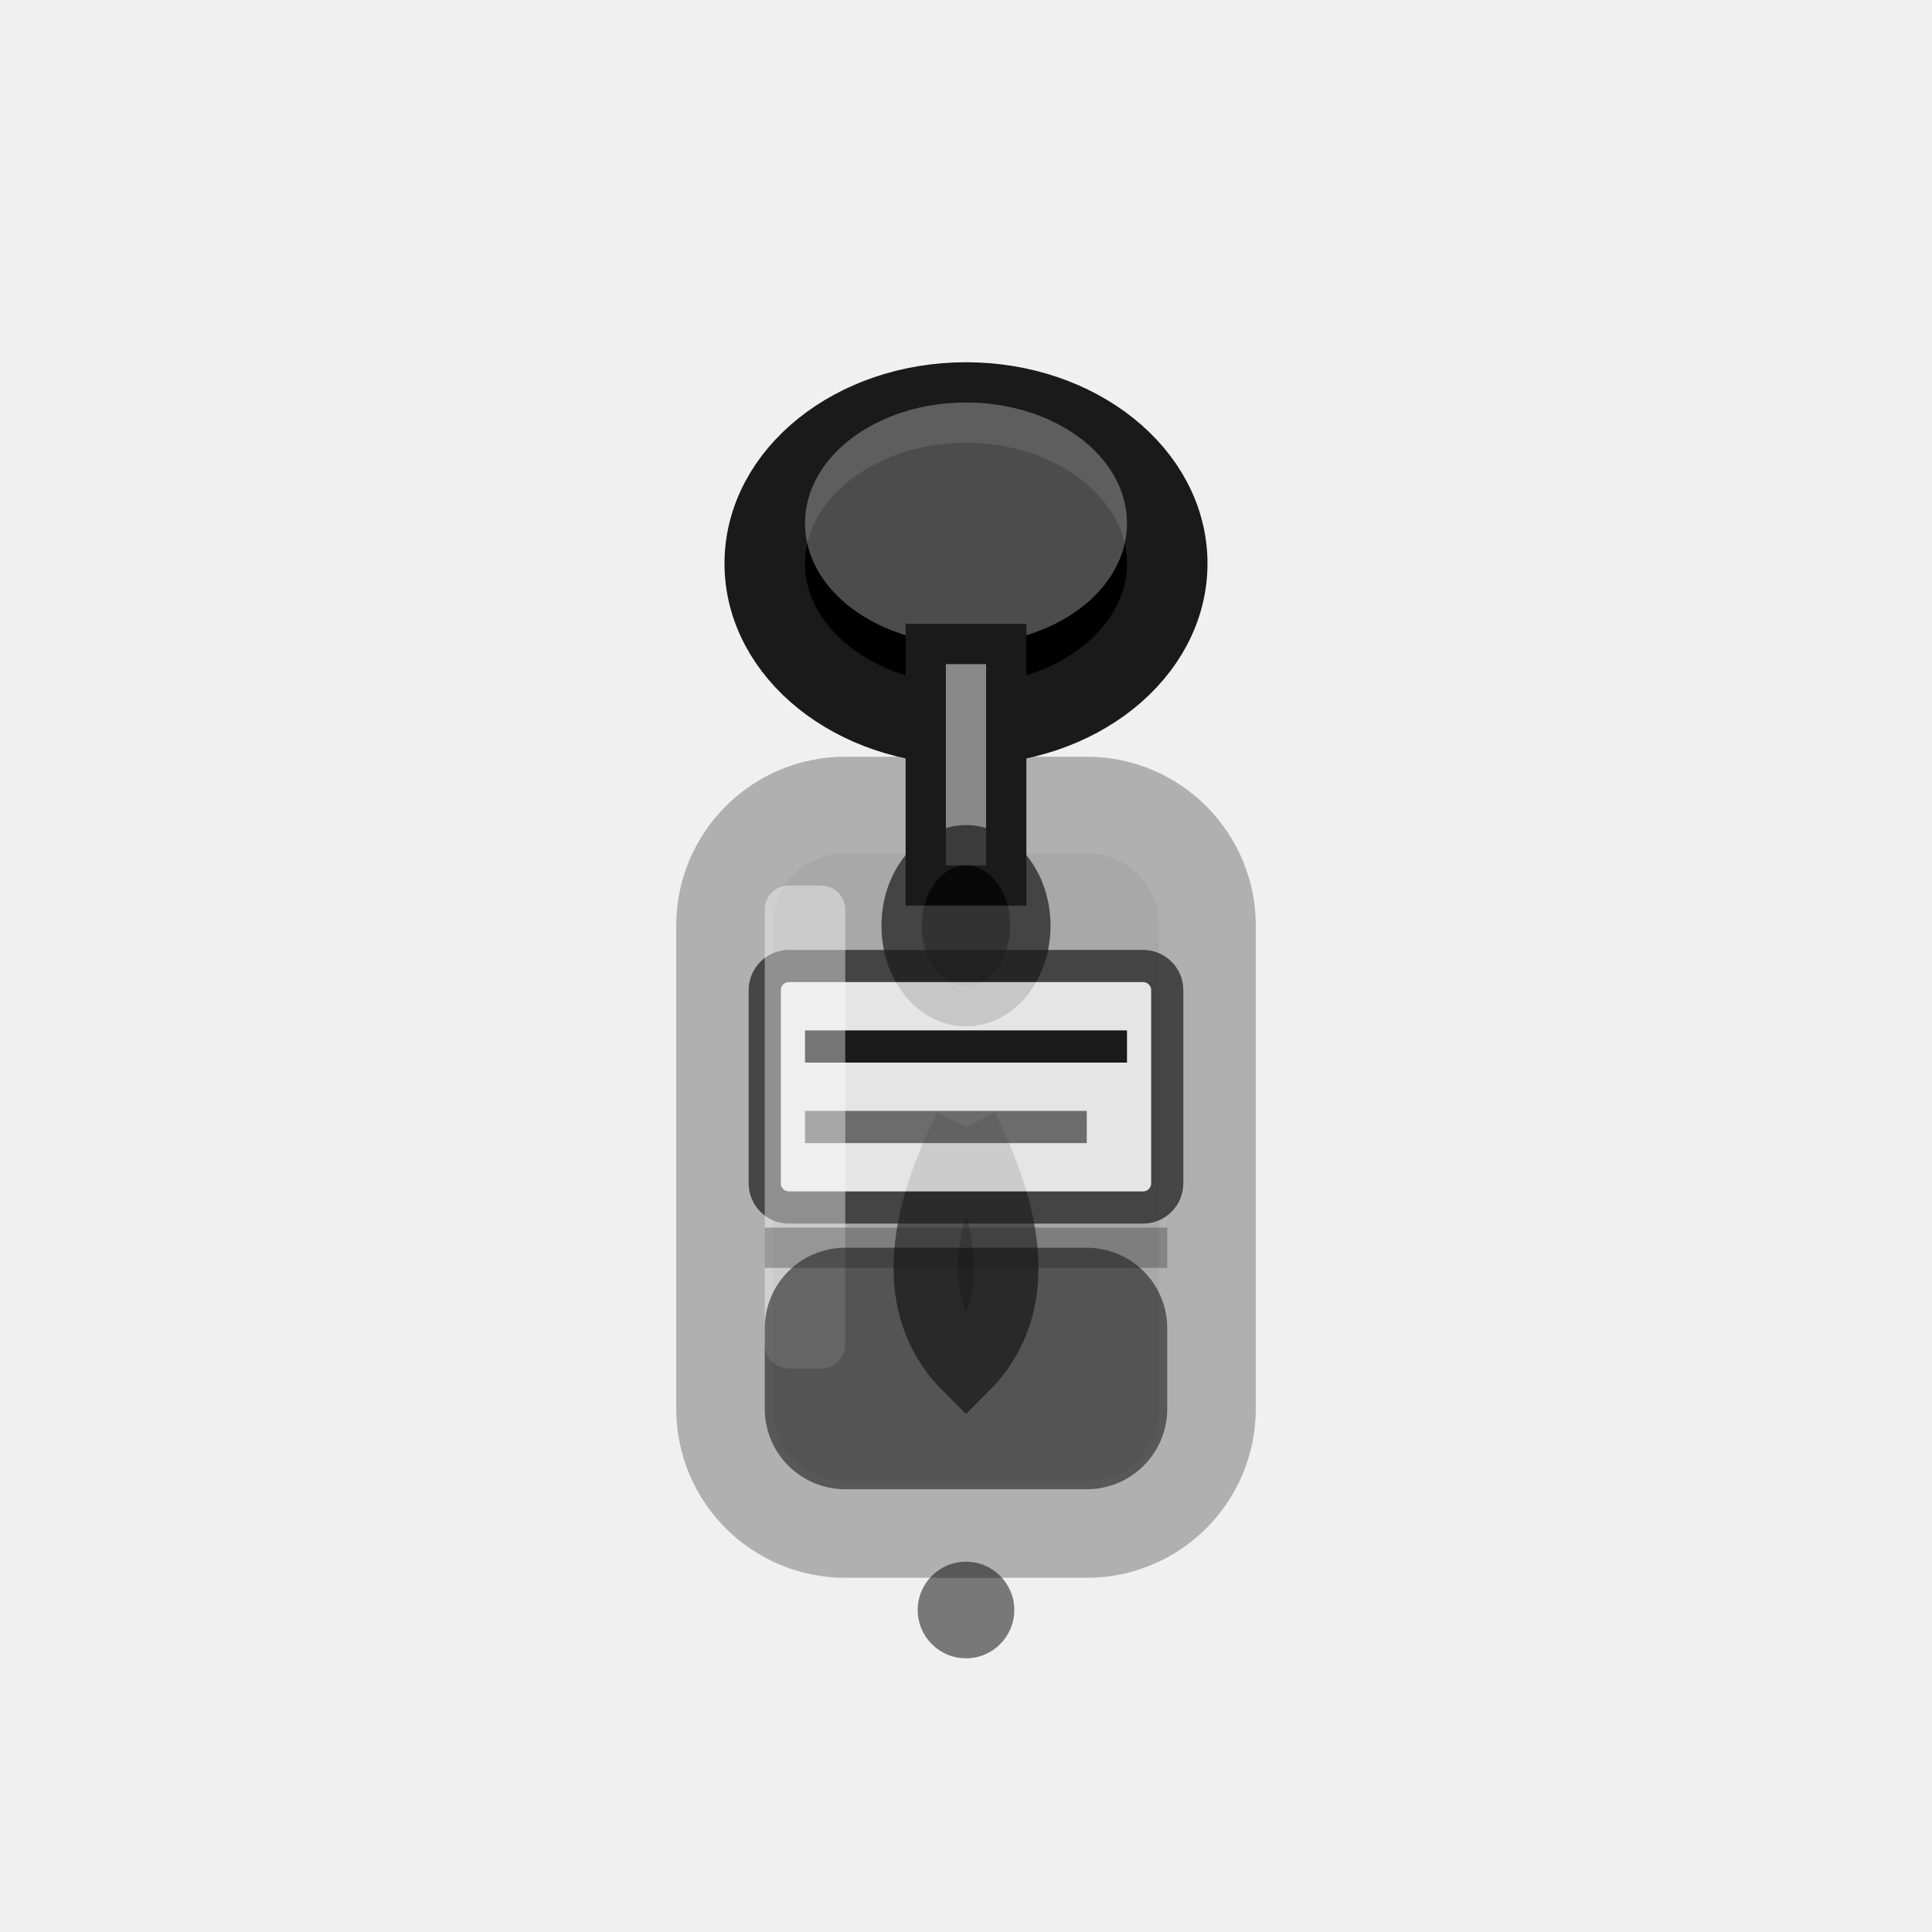
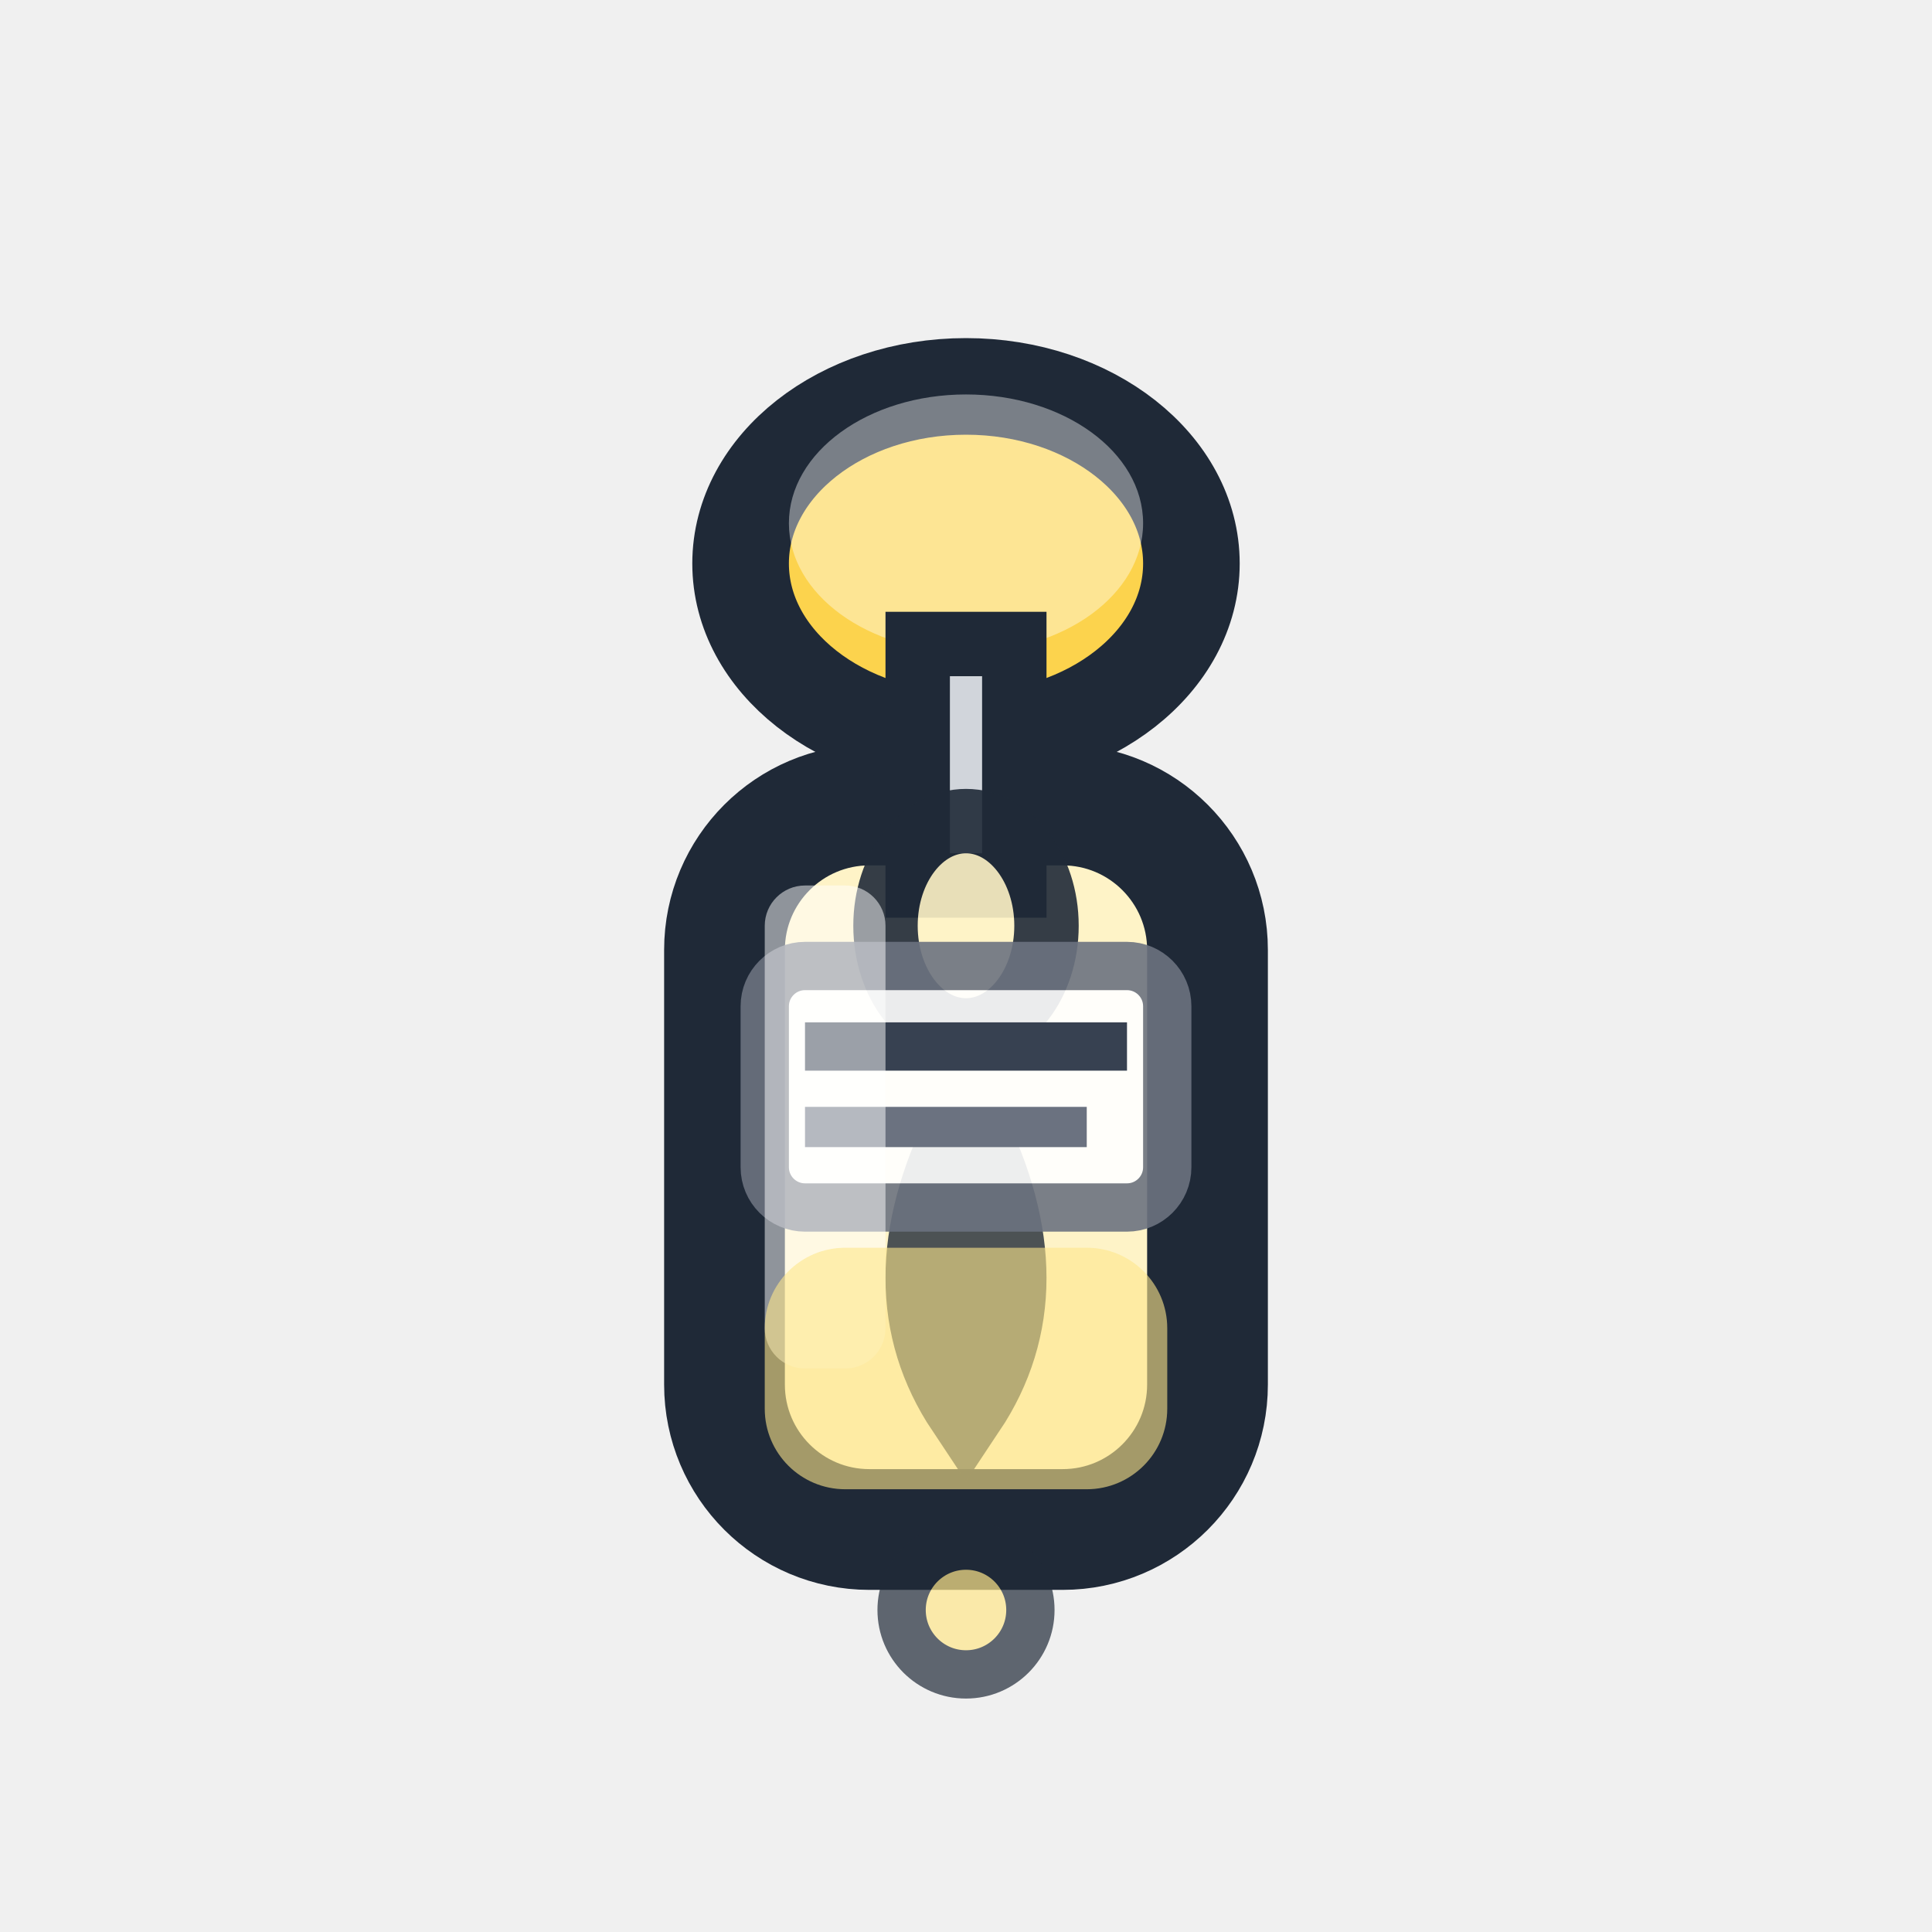
<svg xmlns="http://www.w3.org/2000/svg" width="24" height="24" viewBox="0 0 24 24" fill="none">
-   <rect x="9" y="10" width="6" height="9" rx="1.5" fill="currentColor" opacity="0.3" stroke="#1a1a1a" stroke-width="1.2" />
-   <ellipse cx="12" cy="7" rx="2.5" ry="2" fill="currentColor" stroke="#1a1a1a" stroke-width="1" />
-   <ellipse cx="12" cy="6.5" rx="2" ry="1.5" fill="white" opacity="0.3" />
-   <rect x="11.5" y="8" width="1" height="3" fill="#888" stroke="#1a1a1a" stroke-width="0.5" />
-   <ellipse cx="12" cy="11.5" rx="0.8" ry="1" fill="currentColor" opacity="0.7" stroke="#1a1a1a" stroke-width="0.5" />
-   <path d="M12 14 Q11 16 12 17 Q13 16 12 14" fill="currentColor" opacity="0.6" stroke="#1a1a1a" stroke-width="0.8" />
-   <circle cx="12" cy="20" r="0.6" fill="currentColor" opacity="0.5" />
-   <rect x="9.5" y="12" width="5" height="3" rx="0.3" fill="white" opacity="0.7" stroke="#1a1a1a" stroke-width="0.4" />
-   <line x1="10" y1="13" x2="14" y2="13" stroke="#1a1a1a" stroke-width="0.4" />
-   <line x1="10" y1="14" x2="13.5" y2="14" stroke="#1a1a1a" stroke-width="0.4" opacity="0.6" />
-   <rect x="9.5" y="11" width="1" height="6" fill="white" opacity="0.4" rx="0.3" />
-   <rect x="9.5" y="15.5" width="5" height="3" rx="1" fill="currentColor" opacity="0.5" />
-   <line x1="9.5" y1="15.5" x2="14.5" y2="15.5" stroke="#1a1a1a" stroke-width="0.5" opacity="0.3" />
+   <rect x="9" y="10" width="6" height="9" rx="1.8" fill="#FEF3C7" stroke="#1F2937" stroke-width="1.5" />
+   <ellipse cx="12" cy="7" rx="2.8" ry="2.2" fill="#FCD34D" stroke="#1F2937" stroke-width="1.2" />
+   <ellipse cx="12" cy="6.5" rx="2.2" ry="1.6" fill="white" opacity="0.4" />
+   <rect x="11.4" y="8" width="1.2" height="3" fill="#D1D5DB" stroke="#1F2937" stroke-width="0.8" />
+   <ellipse cx="12" cy="11.5" rx="1" ry="1.3" fill="#FEF3C7" opacity="0.9" stroke="#1F2937" stroke-width="0.8" />
+   <path d="M12 14 Q11 16 12 17.5 Q13 16 12 14" fill="#FEF3C7" opacity="0.8" stroke="#1F2937" stroke-width="1" />
+   <circle cx="12" cy="20" r="0.8" fill="#FDE68A" opacity="0.7" stroke="#1F2937" stroke-width="0.6" />
+   <rect x="9.5" y="12" width="5" height="3" rx="0.5" fill="white" opacity="0.9" stroke="#6B7280" stroke-width="0.6" />
+   <line x1="10" y1="13" x2="14" y2="13" stroke="#374151" stroke-width="0.6" />
+   <line x1="10" y1="14" x2="13.5" y2="14" stroke="#6B7280" stroke-width="0.5" />
+   <rect x="9.5" y="11" width="1.5" height="6" fill="white" opacity="0.5" rx="0.5" />
+   <rect x="9.5" y="15.5" width="5" height="3" rx="1" fill="#FDE68A" opacity="0.6" />
</svg>
